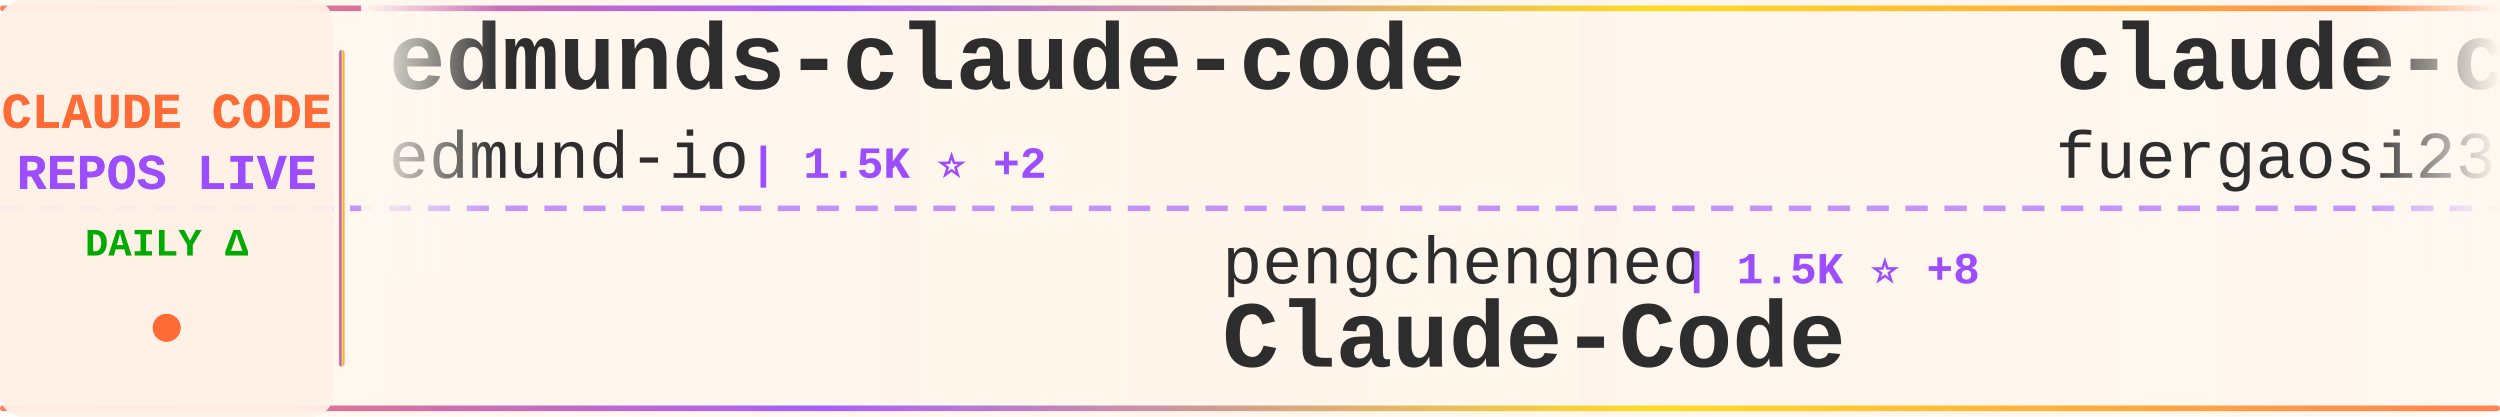
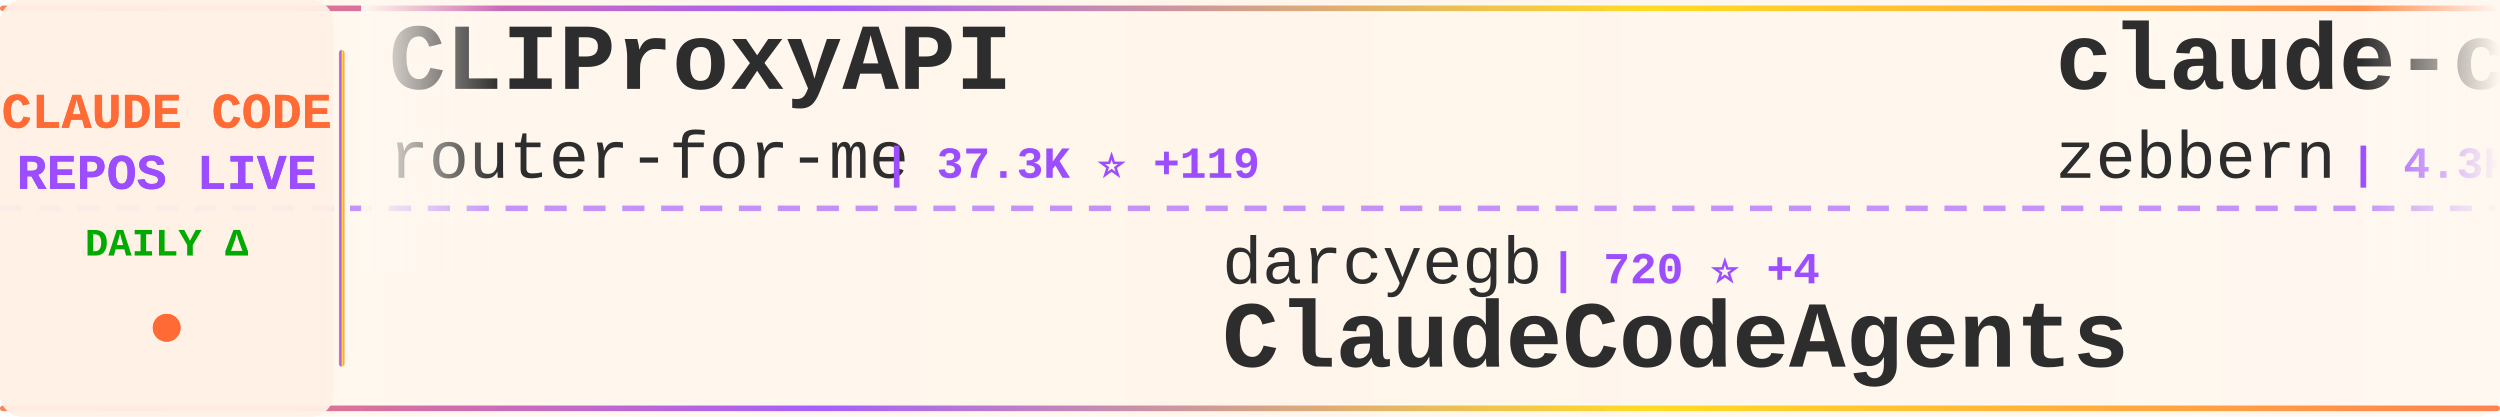
<svg xmlns="http://www.w3.org/2000/svg" width="900" height="150">
  <defs>
    <linearGradient id="tickerBg" x1="0%" y1="0%" x2="100%" y2="0%">
      <stop offset="0%" style="stop-color:#fff8f0;stop-opacity:0.98" />
      <stop offset="50%" style="stop-color:#fff5eb;stop-opacity:1" />
      <stop offset="100%" style="stop-color:#fff8f0;stop-opacity:0.98" />
    </linearGradient>
    <linearGradient id="borderGrad" x1="0%" y1="0%" x2="100%" y2="0%">
      <stop offset="0%" style="stop-color:#FF6B35;stop-opacity:0.85">
        <animate attributeName="stop-opacity" values="0.85;1;0.85" dur="2s" repeatCount="indefinite" />
      </stop>
      <stop offset="33%" style="stop-color:#9C4EFF;stop-opacity:0.9">
        <animate attributeName="stop-opacity" values="0.9;1;0.9" dur="2.2s" repeatCount="indefinite" />
      </stop>
      <stop offset="66%" style="stop-color:#FFD700;stop-opacity:0.85">
        <animate attributeName="stop-opacity" values="0.85;1;0.85" dur="1.8s" repeatCount="indefinite" />
      </stop>
      <stop offset="100%" style="stop-color:#FF6B35;stop-opacity:0.85">
        <animate attributeName="stop-opacity" values="0.85;1;0.85" dur="2s" repeatCount="indefinite" />
      </stop>
    </linearGradient>
    <filter id="textGlow">
      <feGaussianBlur stdDeviation="0.15" result="coloredBlur" />
      <feMerge>
        <feMergeNode in="coloredBlur" />
        <feMergeNode in="SourceGraphic" />
      </feMerge>
    </filter>
    <filter id="metricGlow">
      <feGaussianBlur stdDeviation="0.2" result="coloredBlur" />
      <feMerge>
        <feMergeNode in="coloredBlur" />
        <feMergeNode in="SourceGraphic" />
      </feMerge>
    </filter>
    <linearGradient id="leftFade" x1="0%" y1="0%" x2="100%" y2="0%">
      <stop offset="0%" style="stop-color:#fff8f0;stop-opacity:1" />
      <stop offset="100%" style="stop-color:#fff8f0;stop-opacity:0" />
    </linearGradient>
    <linearGradient id="rightFade" x1="0%" y1="0%" x2="100%" y2="0%">
      <stop offset="0%" style="stop-color:#fff8f0;stop-opacity:0" />
      <stop offset="100%" style="stop-color:#fff8f0;stop-opacity:1" />
    </linearGradient>
  </defs>
  <rect width="900" height="150" fill="url(#tickerBg)" rx="8" />
  <rect x="0" y="2" width="900" height="2" fill="url(#borderGrad)" rx="1" />
  <rect x="0" y="146" width="900" height="2" fill="url(#borderGrad)" rx="1" />
  <line x1="0" y1="75" x2="900" y2="75" stroke="#9C4EFF" stroke-width="2" stroke-dasharray="8 6" opacity="0.6" />
  <rect x="0" y="0" width="120" height="150" fill="#fff0e6" opacity="0.95" rx="8" />
  <text x="60" y="46" font-family="'Courier New', monospace" font-size="18" font-weight="bold" fill="#FF6B35" text-anchor="middle" filter="url(#textGlow)">
    CLAUDE CODE
  </text>
  <text x="60" y="68" font-family="'Courier New', monospace" font-size="18" font-weight="bold" fill="#9C4EFF" text-anchor="middle" filter="url(#textGlow)">
    REPOS LIVE
  </text>
  <text x="60" y="92" font-family="'Courier New', monospace" font-size="14" font-weight="bold" fill="#00aa00" text-anchor="middle">
    DAILY Δ
  </text>
  <circle cx="60" cy="118" r="5" fill="#FF6B35" filter="url(#metricGlow)">
    <animate attributeName="r" values="4;6;4" dur="1.5s" repeatCount="indefinite" />
    <animate attributeName="opacity" values="0.6;1;0.6" dur="1.5s" repeatCount="indefinite" />
  </circle>
  <rect x="122" y="18" width="2" height="114" fill="url(#borderGrad)" rx="1" />
  <clipPath id="tickerClip">
    <rect x="130" y="0" width="770" height="150" />
  </clipPath>
  <g clip-path="url(#tickerClip)">
    <g id="tickerItems">
      <animateTransform attributeName="transform" attributeType="XML" type="translate" from="0 0" to="-3000 0" dur="54s" repeatCount="indefinite" />
      <g transform="translate(0, 0)">
-         <text x="140" y="32" font-family="'Courier New', monospace" font-size="34" font-weight="bold" fill="#2d2d2d">edmunds-claude-code</text>
-         <text x="140" y="64" font-family="'Courier New', monospace" font-size="24" font-weight="normal" fill="#2d2d2d" opacity="1.0">edmund-io</text>
-         <text x="270" y="64" font-family="'Courier New', monospace" font-size="16" font-weight="bold" fill="#9C4EFF"> | 1.5K ⭐ +2</text>
+         <text x="140" y="32" font-family="'Courier New', monospace" font-size="34" font-weight="bold" fill="#2d2d2d">CLIProxyAPI</text>
+         <text x="140" y="64" font-family="'Courier New', monospace" font-size="24" font-weight="normal" fill="#2d2d2d" opacity="1.0">router-for-me</text>
+         <text x="318" y="64" font-family="'Courier New', monospace" font-size="16" font-weight="bold" fill="#9C4EFF"> | 37.3K ⭐ +119</text>
      </g>
      <g transform="translate(300, 0)">
-         <text x="140" y="102" font-family="'Courier New', monospace" font-size="24" font-weight="normal" fill="#2d2d2d" opacity="1.0">pengchengneo</text>
-         <text x="306" y="102" font-family="'Courier New', monospace" font-size="16" font-weight="bold" fill="#9C4EFF"> | 1.5K ⭐ +8</text>
-         <text x="140" y="132" font-family="'Courier New', monospace" font-size="34" font-weight="bold" fill="#2d2d2d">Claude-Code</text>
+         <text x="140" y="102" font-family="'Courier New', monospace" font-size="24" font-weight="normal" fill="#2d2d2d" opacity="1.0">darcyegb</text>
+         <text x="258" y="102" font-family="'Courier New', monospace" font-size="16" font-weight="bold" fill="#9C4EFF"> | 720 ⭐ +4</text>
+         <text x="140" y="132" font-family="'Courier New', monospace" font-size="34" font-weight="bold" fill="#2d2d2d">ClaudeCodeAgents</text>
      </g>
      <g transform="translate(600, 0)">
-         <text x="140" y="32" font-family="'Courier New', monospace" font-size="34" font-weight="bold" fill="#2d2d2d">claude-code-proxy</text>
-         <text x="140" y="64" font-family="'Courier New', monospace" font-size="24" font-weight="normal" fill="#2d2d2d" opacity="1.0">fuergaosi233</text>
-         <text x="306" y="64" font-family="'Courier New', monospace" font-size="16" font-weight="bold" fill="#9C4EFF"> | 2.7K ⭐ +7</text>
+         <text x="140" y="32" font-family="'Courier New', monospace" font-size="34" font-weight="bold" fill="#2d2d2d">claude-code-guide</text>
+         <text x="140" y="64" font-family="'Courier New', monospace" font-size="24" font-weight="normal" fill="#2d2d2d" opacity="1.0">zebbern</text>
+         <text x="246" y="64" font-family="'Courier New', monospace" font-size="16" font-weight="bold" fill="#9C4EFF"> | 4.3K ⭐ +10</text>
      </g>
      <g transform="translate(900, 0)">
-         <text x="140" y="102" font-family="'Courier New', monospace" font-size="24" font-weight="normal" fill="#2d2d2d" opacity="1.0">Windy3f3f3f3f</text>
-         <text x="318" y="102" font-family="'Courier New', monospace" font-size="16" font-weight="bold" fill="#9C4EFF"> | 2.6K ⭐ +9</text>
-         <text x="140" y="132" font-family="'Courier New', monospace" font-size="34" font-weight="bold" fill="#2d2d2d">how-claude-code-works</text>
+         <text x="140" y="102" font-family="'Courier New', monospace" font-size="24" font-weight="normal" fill="#2d2d2d" opacity="1.0">hangsman</text>
+         <text x="258" y="102" font-family="'Courier New', monospace" font-size="16" font-weight="bold" fill="#9C4EFF"> | 784 ⭐</text>
+         <text x="140" y="132" font-family="'Courier New', monospace" font-size="34" font-weight="bold" fill="#2d2d2d">claude-code-source</text>
      </g>
      <g transform="translate(1200, 0)">
-         <text x="140" y="32" font-family="'Courier New', monospace" font-size="34" font-weight="bold" fill="#2d2d2d">skills</text>
-         <text x="140" y="64" font-family="'Courier New', monospace" font-size="24" font-weight="normal" fill="#2d2d2d" opacity="1.0">anthropics</text>
-         <text x="282" y="64" font-family="'Courier New', monospace" font-size="16" font-weight="bold" fill="#9C4EFF"> | 149.6K ⭐ +514</text>
+         <text x="140" y="32" font-family="'Courier New', monospace" font-size="34" font-weight="bold" fill="#2d2d2d">claude_code_src</text>
+         <text x="140" y="64" font-family="'Courier New', monospace" font-size="24" font-weight="normal" fill="#2d2d2d" opacity="1.0">ponponon</text>
+         <text x="258" y="64" font-family="'Courier New', monospace" font-size="16" font-weight="bold" fill="#9C4EFF"> | 2.3K ⭐ +3</text>
      </g>
      <g transform="translate(1500, 0)">
-         <text x="140" y="102" font-family="'Courier New', monospace" font-size="24" font-weight="normal" fill="#2d2d2d" opacity="1.0">Donchitos</text>
-         <text x="270" y="102" font-family="'Courier New', monospace" font-size="16" font-weight="bold" fill="#9C4EFF"> | 21.4K ⭐ +64</text>
-         <text x="140" y="132" font-family="'Courier New', monospace" font-size="34" font-weight="bold" fill="#2d2d2d">Claude-Code-Game-Studios</text>
+         <text x="140" y="102" font-family="'Courier New', monospace" font-size="24" font-weight="normal" fill="#2d2d2d" opacity="1.0">multica-ai</text>
+         <text x="282" y="102" font-family="'Courier New', monospace" font-size="16" font-weight="bold" fill="#9C4EFF"> | 173.9K ⭐ +737</text>
+         <text x="140" y="132" font-family="'Courier New', monospace" font-size="34" font-weight="bold" fill="#2d2d2d">andrej-karpathy-skills</text>
      </g>
      <g transform="translate(1800, 0)">
-         <text x="140" y="32" font-family="'Courier New', monospace" font-size="34" font-weight="bold" fill="#2d2d2d">claude-code-settings</text>
-         <text x="140" y="64" font-family="'Courier New', monospace" font-size="24" font-weight="normal" fill="#2d2d2d" opacity="1.0">feiskyer</text>
-         <text x="258" y="64" font-family="'Courier New', monospace" font-size="16" font-weight="bold" fill="#9C4EFF"> | 1.6K ⭐ +1</text>
+         <text x="140" y="32" font-family="'Courier New', monospace" font-size="34" font-weight="bold" fill="#2d2d2d">claude-code</text>
+         <text x="140" y="64" font-family="'Courier New', monospace" font-size="24" font-weight="normal" fill="#2d2d2d" opacity="1.0">lowcortisolprogrammer</text>
+         <text x="414" y="64" font-family="'Courier New', monospace" font-size="16" font-weight="bold" fill="#9C4EFF"> | 172 ⭐</text>
      </g>
      <g transform="translate(2100, 0)">
-         <text x="140" y="102" font-family="'Courier New', monospace" font-size="24" font-weight="normal" fill="#2d2d2d" opacity="1.0">Windy3f3f3f3f</text>
-         <text x="318" y="102" font-family="'Courier New', monospace" font-size="16" font-weight="bold" fill="#9C4EFF"> | 1.4K ⭐ +5</text>
-         <text x="140" y="132" font-family="'Courier New', monospace" font-size="34" font-weight="bold" fill="#2d2d2d">claude-code-from-scratch</text>
+         <text x="140" y="102" font-family="'Courier New', monospace" font-size="24" font-weight="normal" fill="#2d2d2d" opacity="1.0">huangjia2019</text>
+         <text x="306" y="102" font-family="'Courier New', monospace" font-size="16" font-weight="bold" fill="#9C4EFF"> | 827 ⭐ +6</text>
+         <text x="140" y="132" font-family="'Courier New', monospace" font-size="34" font-weight="bold" fill="#2d2d2d">claude-code-engineering</text>
      </g>
      <g transform="translate(2400, 0)">
-         <text x="140" y="32" font-family="'Courier New', monospace" font-size="34" font-weight="bold" fill="#2d2d2d">claude-code</text>
-         <text x="140" y="64" font-family="'Courier New', monospace" font-size="24" font-weight="normal" fill="#2d2d2d" opacity="1.0">tanbiralam</text>
-         <text x="282" y="64" font-family="'Courier New', monospace" font-size="16" font-weight="bold" fill="#9C4EFF"> | 1.8K ⭐ +5</text>
+         <text x="140" y="32" font-family="'Courier New', monospace" font-size="34" font-weight="bold" fill="#2d2d2d">Claude-code</text>
+         <text x="140" y="64" font-family="'Courier New', monospace" font-size="24" font-weight="normal" fill="#2d2d2d" opacity="1.0">zstmfhy</text>
+         <text x="246" y="64" font-family="'Courier New', monospace" font-size="16" font-weight="bold" fill="#9C4EFF"> | 190 ⭐</text>
      </g>
      <g transform="translate(2700, 0)">
-         <text x="140" y="102" font-family="'Courier New', monospace" font-size="24" font-weight="normal" fill="#2d2d2d" opacity="1.0">carlvellotti</text>
-         <text x="306" y="102" font-family="'Courier New', monospace" font-size="16" font-weight="bold" fill="#9C4EFF"> | 2.1K ⭐</text>
-         <text x="140" y="132" font-family="'Courier New', monospace" font-size="34" font-weight="bold" fill="#2d2d2d">claude-code-pm-course</text>
+         <text x="140" y="102" font-family="'Courier New', monospace" font-size="24" font-weight="normal" fill="#2d2d2d" opacity="1.0">mehmoodosman</text>
+         <text x="306" y="102" font-family="'Courier New', monospace" font-size="16" font-weight="bold" fill="#9C4EFF"> | 167 ⭐</text>
+         <text x="140" y="132" font-family="'Courier New', monospace" font-size="34" font-weight="bold" fill="#2d2d2d">claude-code</text>
      </g>
      <g transform="translate(3000, 0)">
-         <text x="140" y="32" font-family="'Courier New', monospace" font-size="34" font-weight="bold" fill="#2d2d2d">edmunds-claude-code</text>
-         <text x="140" y="64" font-family="'Courier New', monospace" font-size="24" font-weight="normal" fill="#2d2d2d" opacity="1.0">edmund-io</text>
-         <text x="270" y="64" font-family="'Courier New', monospace" font-size="16" font-weight="bold" fill="#9C4EFF"> | 1.5K ⭐ +2</text>
+         <text x="140" y="32" font-family="'Courier New', monospace" font-size="34" font-weight="bold" fill="#2d2d2d">CLIProxyAPI</text>
+         <text x="140" y="64" font-family="'Courier New', monospace" font-size="24" font-weight="normal" fill="#2d2d2d" opacity="1.0">router-for-me</text>
+         <text x="318" y="64" font-family="'Courier New', monospace" font-size="16" font-weight="bold" fill="#9C4EFF"> | 37.3K ⭐ +119</text>
      </g>
      <g transform="translate(3300, 0)">
-         <text x="140" y="102" font-family="'Courier New', monospace" font-size="24" font-weight="normal" fill="#2d2d2d" opacity="1.0">pengchengneo</text>
-         <text x="306" y="102" font-family="'Courier New', monospace" font-size="16" font-weight="bold" fill="#9C4EFF"> | 1.5K ⭐ +8</text>
-         <text x="140" y="132" font-family="'Courier New', monospace" font-size="34" font-weight="bold" fill="#2d2d2d">Claude-Code</text>
+         <text x="140" y="102" font-family="'Courier New', monospace" font-size="24" font-weight="normal" fill="#2d2d2d" opacity="1.0">darcyegb</text>
+         <text x="258" y="102" font-family="'Courier New', monospace" font-size="16" font-weight="bold" fill="#9C4EFF"> | 720 ⭐ +4</text>
+         <text x="140" y="132" font-family="'Courier New', monospace" font-size="34" font-weight="bold" fill="#2d2d2d">ClaudeCodeAgents</text>
      </g>
      <g transform="translate(3600, 0)">
-         <text x="140" y="32" font-family="'Courier New', monospace" font-size="34" font-weight="bold" fill="#2d2d2d">claude-code-proxy</text>
-         <text x="140" y="64" font-family="'Courier New', monospace" font-size="24" font-weight="normal" fill="#2d2d2d" opacity="1.0">fuergaosi233</text>
-         <text x="306" y="64" font-family="'Courier New', monospace" font-size="16" font-weight="bold" fill="#9C4EFF"> | 2.7K ⭐ +7</text>
+         <text x="140" y="32" font-family="'Courier New', monospace" font-size="34" font-weight="bold" fill="#2d2d2d">claude-code-guide</text>
+         <text x="140" y="64" font-family="'Courier New', monospace" font-size="24" font-weight="normal" fill="#2d2d2d" opacity="1.0">zebbern</text>
+         <text x="246" y="64" font-family="'Courier New', monospace" font-size="16" font-weight="bold" fill="#9C4EFF"> | 4.3K ⭐ +10</text>
      </g>
      <g transform="translate(3900, 0)">
-         <text x="140" y="102" font-family="'Courier New', monospace" font-size="24" font-weight="normal" fill="#2d2d2d" opacity="1.0">Windy3f3f3f3f</text>
-         <text x="318" y="102" font-family="'Courier New', monospace" font-size="16" font-weight="bold" fill="#9C4EFF"> | 2.6K ⭐ +9</text>
-         <text x="140" y="132" font-family="'Courier New', monospace" font-size="34" font-weight="bold" fill="#2d2d2d">how-claude-code-works</text>
+         <text x="140" y="102" font-family="'Courier New', monospace" font-size="24" font-weight="normal" fill="#2d2d2d" opacity="1.0">hangsman</text>
+         <text x="258" y="102" font-family="'Courier New', monospace" font-size="16" font-weight="bold" fill="#9C4EFF"> | 784 ⭐</text>
+         <text x="140" y="132" font-family="'Courier New', monospace" font-size="34" font-weight="bold" fill="#2d2d2d">claude-code-source</text>
      </g>
    </g>
  </g>
  <rect x="130" y="0" width="50" height="100" fill="url(#leftFade)" />
  <rect x="850" y="0" width="50" height="100" fill="url(#rightFade)" />
</svg>
